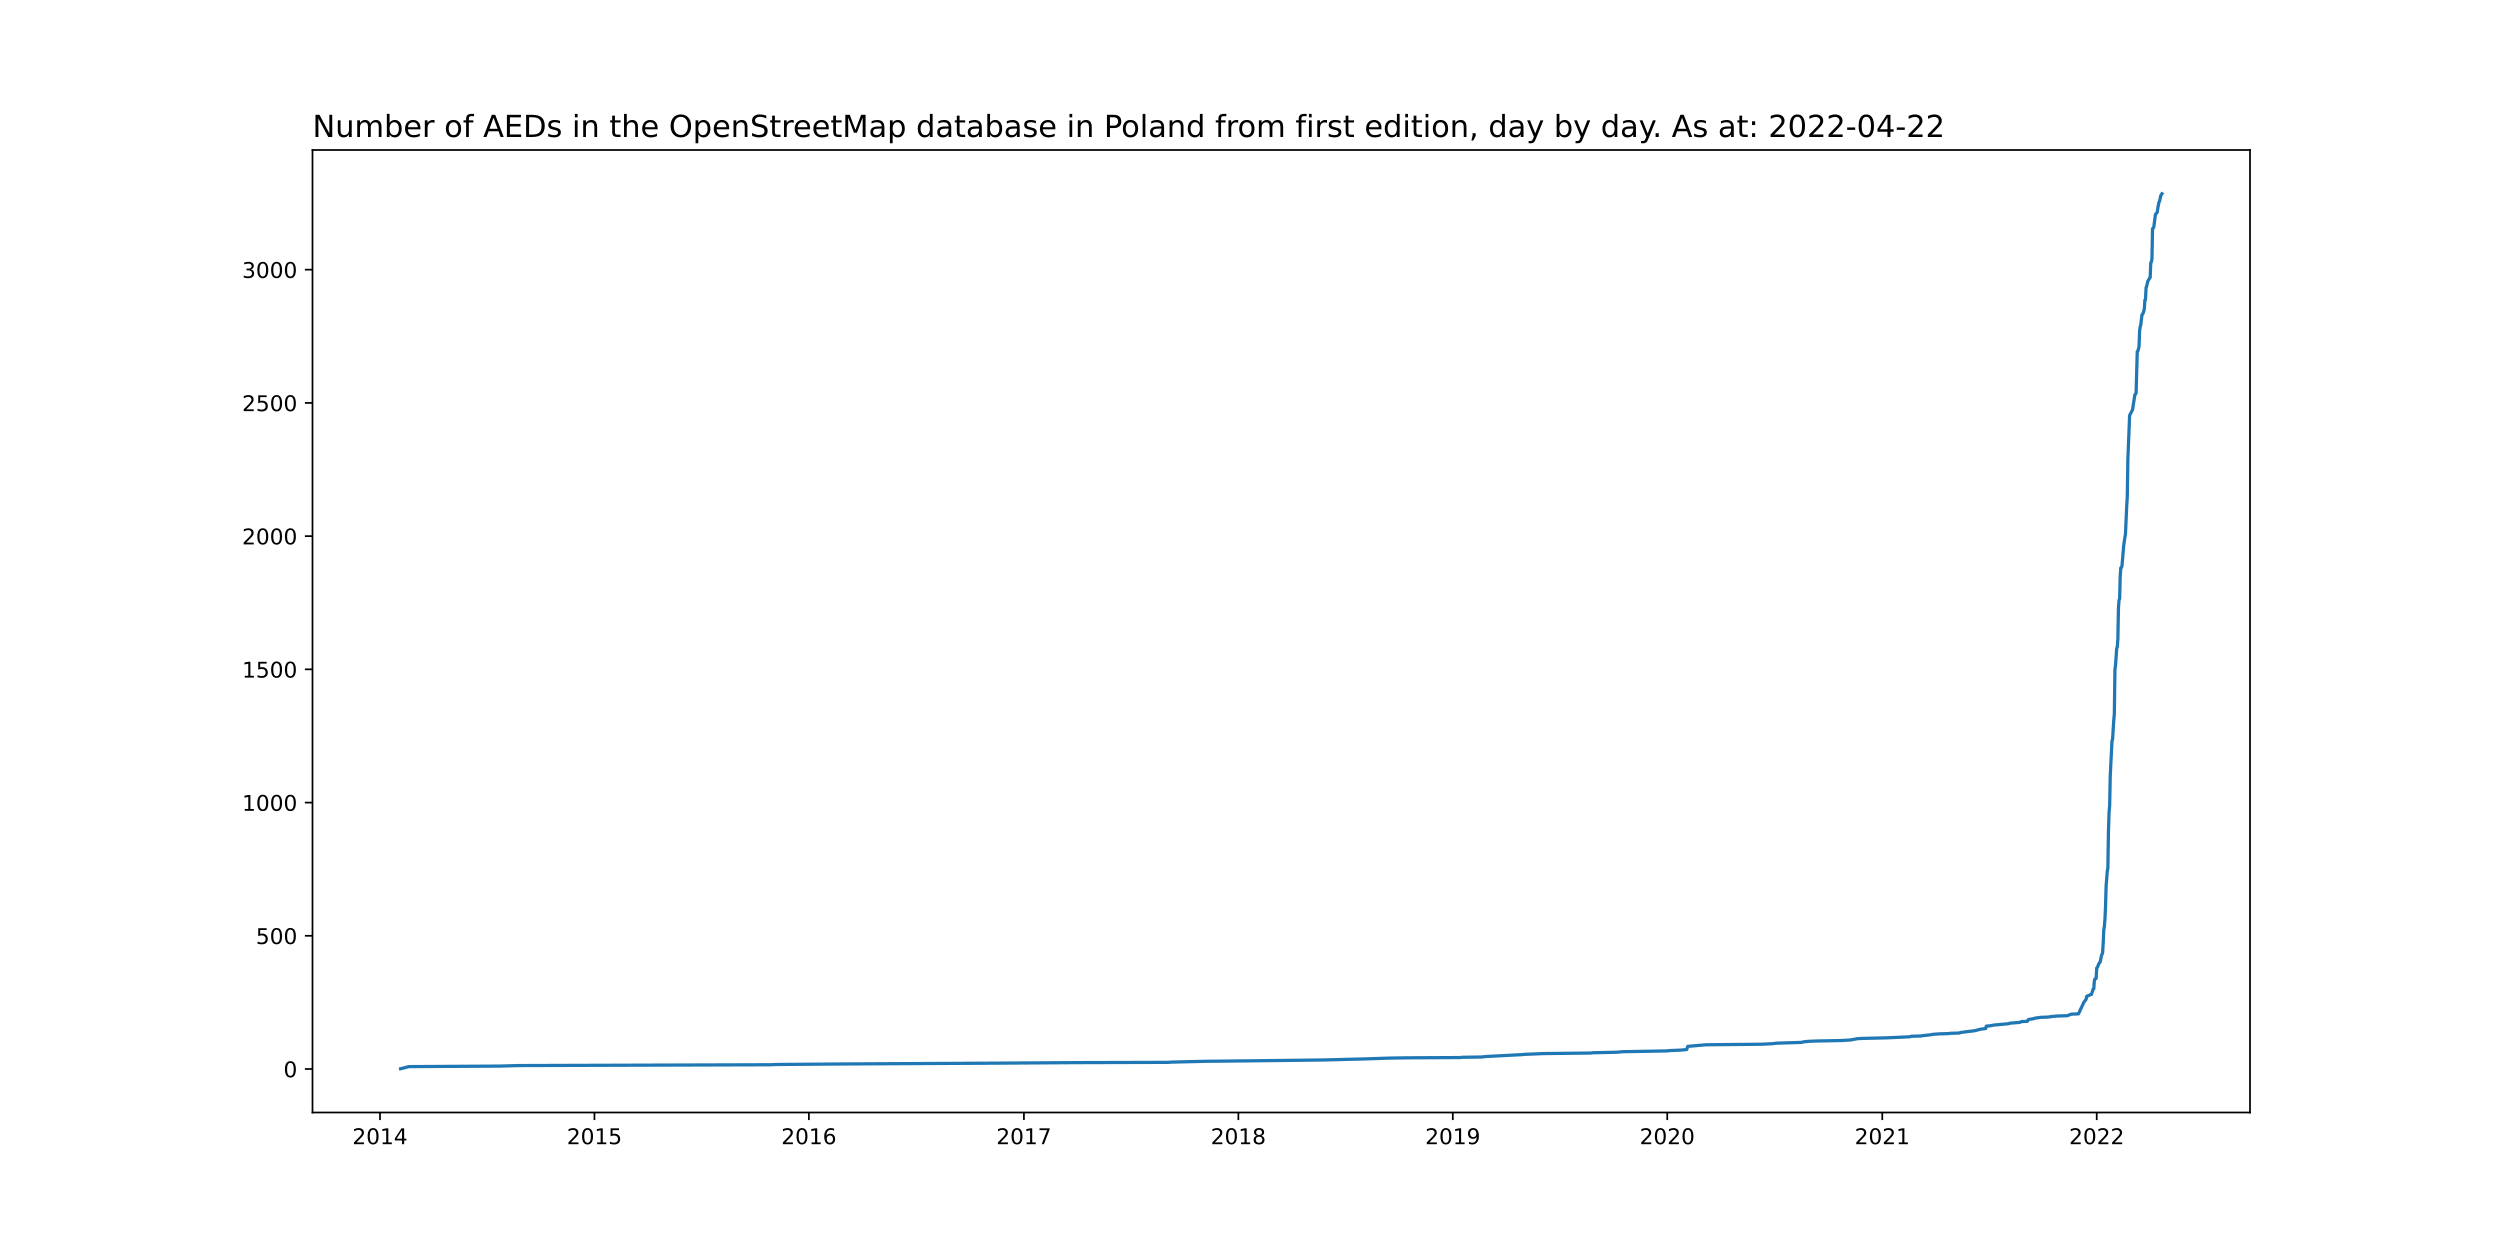
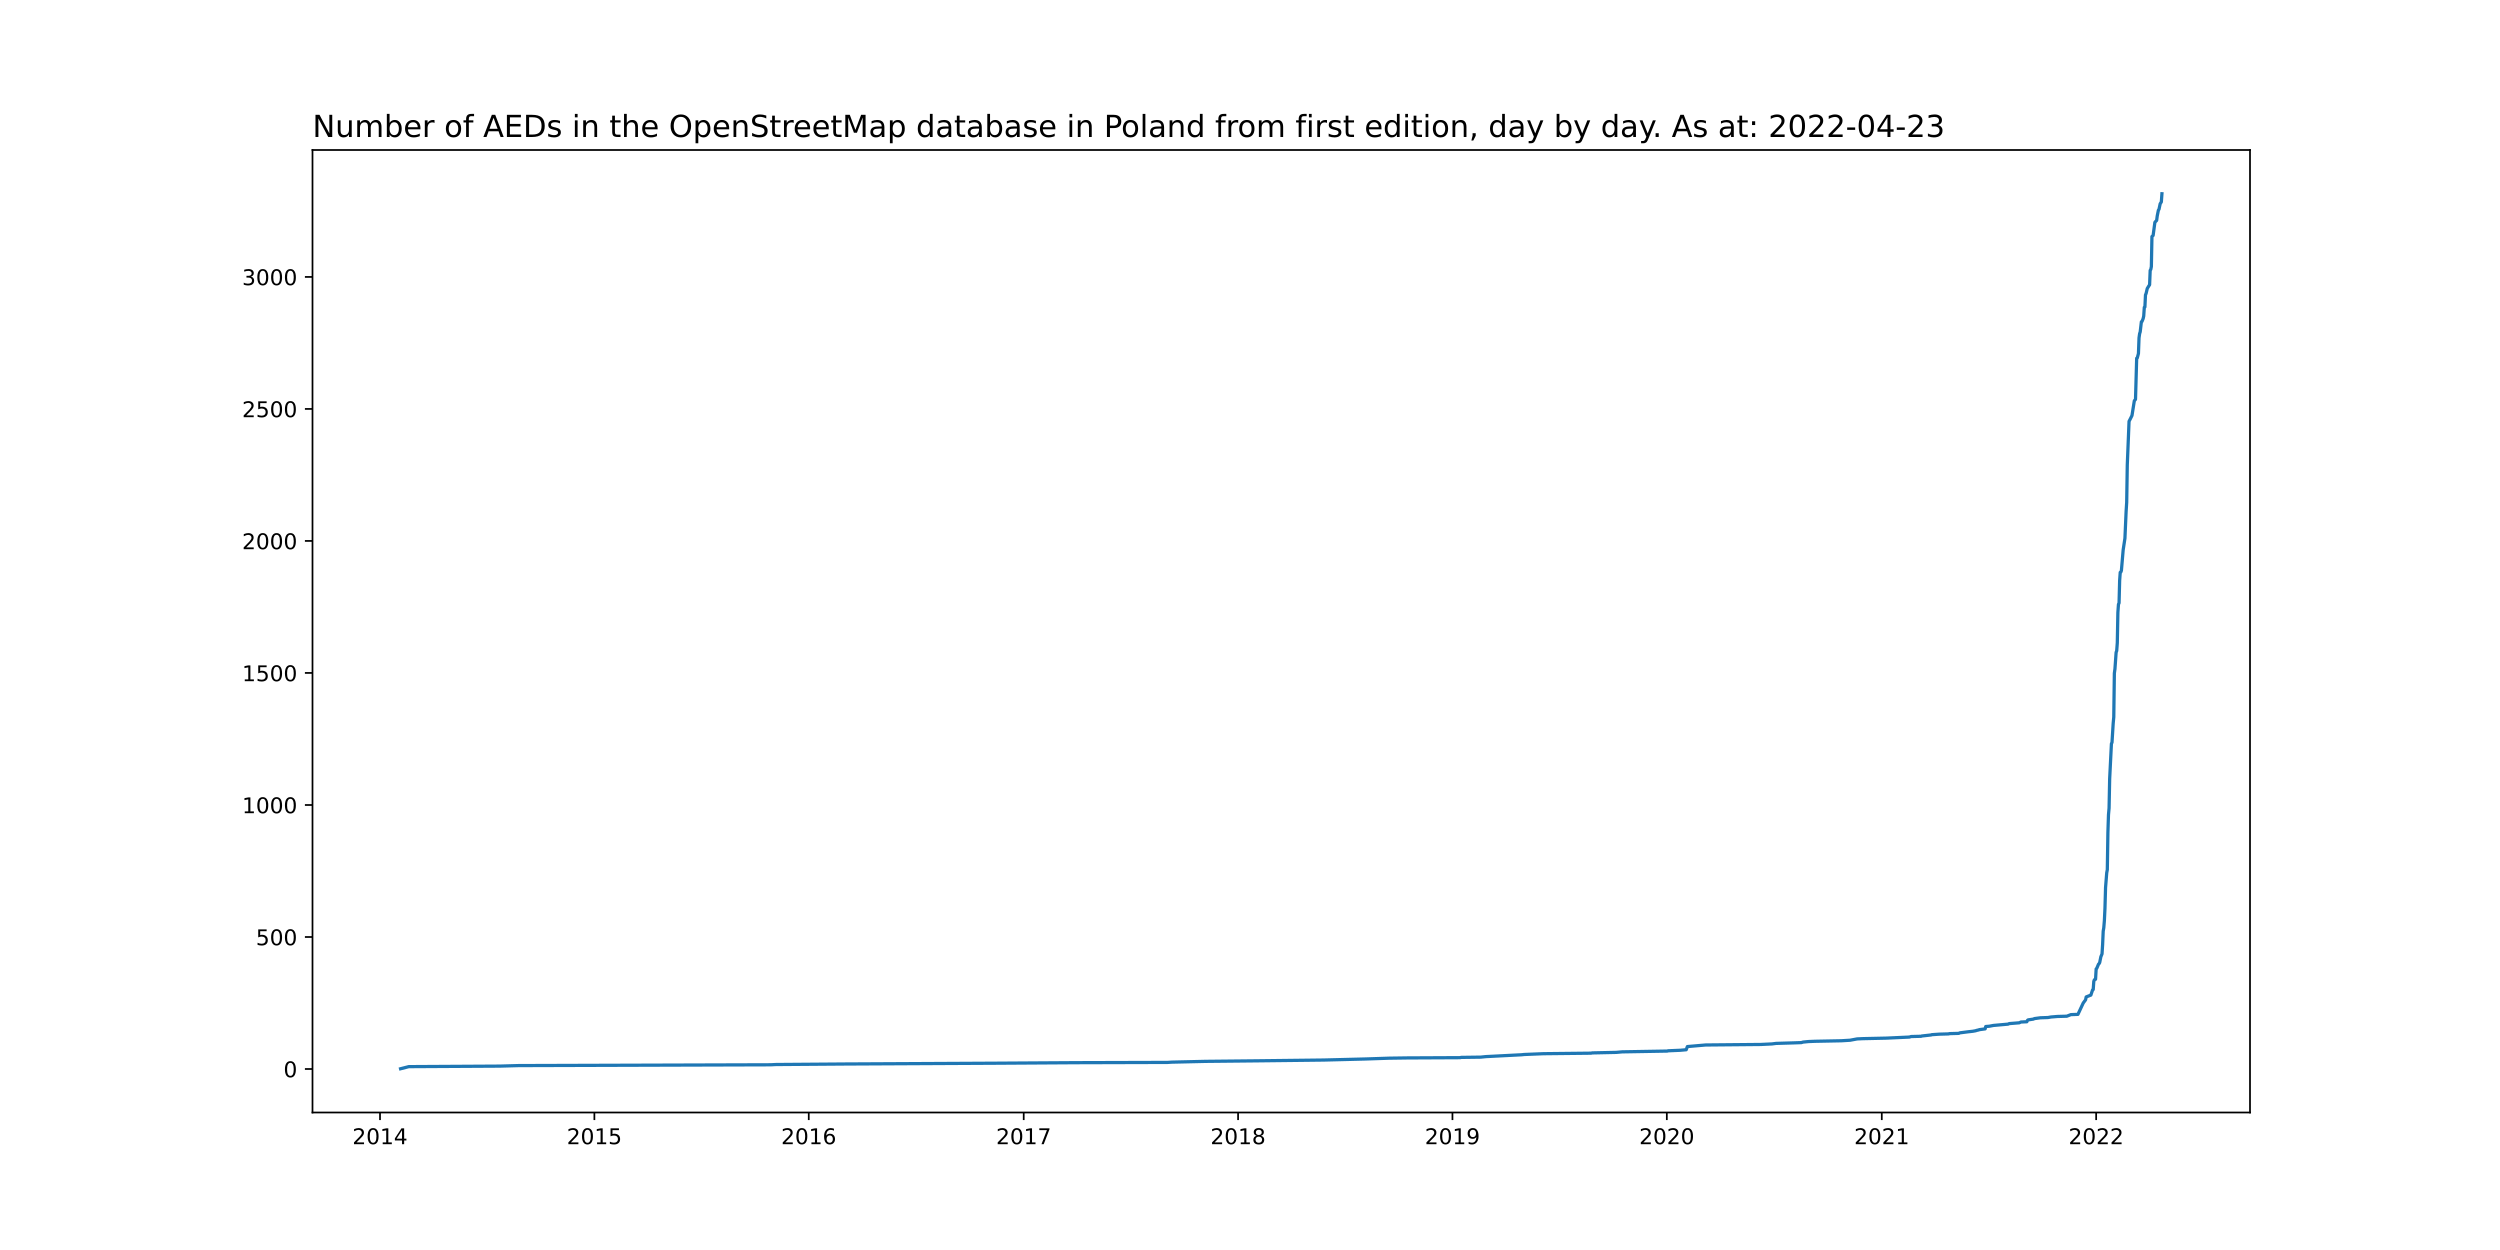
<svg xmlns="http://www.w3.org/2000/svg" xmlns:xlink="http://www.w3.org/1999/xlink" width="1152pt" height="576pt" viewBox="0 0 1152 576" version="1.1">
  <defs>
    <style type="text/css">*{stroke-linejoin: round; stroke-linecap: butt}</style>
  </defs>
  <g id="figure_1">
    <g id="patch_1">
      <path d="M 0 576  L 1152 576  L 1152 0  L 0 0  z " style="fill: #ffffff" />
    </g>
    <g id="axes_1">
      <g id="patch_2">
        <path d="M 144 512.64  L 1036.8 512.64  L 1036.8 69.12  L 144 69.12  z " style="fill: #ffffff" />
      </g>
      <g id="matplotlib.axis_1">
        <g id="xtick_1">
          <g id="line2d_1">
            <defs>
-               <path id="m8627b24329" d="M 0 0  L 0 3.5  " style="stroke: #000000; stroke-width: 0.8" />
+               <path id="mdfff1cc3a8" d="M 0 0  L 0 3.5  " style="stroke: #000000; stroke-width: 0.8" />
            </defs>
            <g>
-               <use xlink:href="#m8627b24329" x="175.106" y="512.64" style="stroke: #000000; stroke-width: 0.8" />
+               <use xlink:href="#mdfff1cc3a8" x="175.11" y="512.64" style="stroke: #000000; stroke-width: 0.8" />
            </g>
          </g>
          <g id="text_1">
-             <g transform="translate(162.3814 527.2384)scale(0.1 -0.1)">
+             <g transform="translate(162.3846 527.2384)scale(0.1 -0.1)">
              <defs>
                <path id="DejaVuSans-32" d="M 1228 531  L 3431 531  L 3431 0  L 469 0  L 469 531  Q 828 903 1448 1529  Q 2069 2156 2228 2338  Q 2531 2678 2651 2914  Q 2772 3150 2772 3378  Q 2772 3750 2511 3984  Q 2250 4219 1831 4219  Q 1534 4219 1204 4116  Q 875 4013 500 3803  L 500 4441  Q 881 4594 1212 4672  Q 1544 4750 1819 4750  Q 2544 4750 2975 4387  Q 3406 4025 3406 3419  Q 3406 3131 3298 2873  Q 3191 2616 2906 2266  Q 2828 2175 2409 1742  Q 1991 1309 1228 531  z " transform="scale(0.015625)" />
                <path id="DejaVuSans-30" d="M 2034 4250  Q 1547 4250 1301 3770  Q 1056 3291 1056 2328  Q 1056 1369 1301 889  Q 1547 409 2034 409  Q 2525 409 2770 889  Q 3016 1369 3016 2328  Q 3016 3291 2770 3770  Q 2525 4250 2034 4250  z M 2034 4750  Q 2819 4750 3233 4129  Q 3647 3509 3647 2328  Q 3647 1150 3233 529  Q 2819 -91 2034 -91  Q 1250 -91 836 529  Q 422 1150 422 2328  Q 422 3509 836 4129  Q 1250 4750 2034 4750  z " transform="scale(0.015625)" />
                <path id="DejaVuSans-31" d="M 794 531  L 1825 531  L 1825 4091  L 703 3866  L 703 4441  L 1819 4666  L 2450 4666  L 2450 531  L 3481 531  L 3481 0  L 794 0  L 794 531  z " transform="scale(0.015625)" />
                <path id="DejaVuSans-34" d="M 2419 4116  L 825 1625  L 2419 1625  L 2419 4116  z M 2253 4666  L 3047 4666  L 3047 1625  L 3713 1625  L 3713 1100  L 3047 1100  L 3047 0  L 2419 0  L 2419 1100  L 313 1100  L 313 1709  L 2253 4666  z " transform="scale(0.015625)" />
              </defs>
              <use xlink:href="#DejaVuSans-32" />
              <use xlink:href="#DejaVuSans-30" x="63.623" />
              <use xlink:href="#DejaVuSans-31" x="127.246" />
              <use xlink:href="#DejaVuSans-34" x="190.869" />
            </g>
          </g>
        </g>
        <g id="xtick_2">
          <g id="line2d_2">
            <g>
-               <use xlink:href="#m8627b24329" x="273.921" y="512.64" style="stroke: #000000; stroke-width: 0.8" />
+               <use xlink:href="#mdfff1cc3a8" x="273.892" y="512.64" style="stroke: #000000; stroke-width: 0.8" />
            </g>
          </g>
          <g id="text_2">
-             <g transform="translate(261.1964 527.2384)scale(0.1 -0.1)">
+             <g transform="translate(261.1666 527.2384)scale(0.1 -0.1)">
              <defs>
                <path id="DejaVuSans-35" d="M 691 4666  L 3169 4666  L 3169 4134  L 1269 4134  L 1269 2991  Q 1406 3038 1543 3061  Q 1681 3084 1819 3084  Q 2600 3084 3056 2656  Q 3513 2228 3513 1497  Q 3513 744 3044 326  Q 2575 -91 1722 -91  Q 1428 -91 1123 -41  Q 819 9 494 109  L 494 744  Q 775 591 1075 516  Q 1375 441 1709 441  Q 2250 441 2565 725  Q 2881 1009 2881 1497  Q 2881 1984 2565 2268  Q 2250 2553 1709 2553  Q 1456 2553 1204 2497  Q 953 2441 691 2322  L 691 4666  z " transform="scale(0.015625)" />
              </defs>
              <use xlink:href="#DejaVuSans-32" />
              <use xlink:href="#DejaVuSans-30" x="63.623" />
              <use xlink:href="#DejaVuSans-31" x="127.246" />
              <use xlink:href="#DejaVuSans-35" x="190.869" />
            </g>
          </g>
        </g>
        <g id="xtick_3">
          <g id="line2d_3">
            <g>
-               <use xlink:href="#m8627b24329" x="372.736" y="512.64" style="stroke: #000000; stroke-width: 0.8" />
+               <use xlink:href="#mdfff1cc3a8" x="372.674" y="512.64" style="stroke: #000000; stroke-width: 0.8" />
            </g>
          </g>
          <g id="text_3">
-             <g transform="translate(360.0113 527.2384)scale(0.1 -0.1)">
+             <g transform="translate(359.9486 527.2384)scale(0.1 -0.1)">
              <defs>
                <path id="DejaVuSans-36" d="M 2113 2584  Q 1688 2584 1439 2293  Q 1191 2003 1191 1497  Q 1191 994 1439 701  Q 1688 409 2113 409  Q 2538 409 2786 701  Q 3034 994 3034 1497  Q 3034 2003 2786 2293  Q 2538 2584 2113 2584  z M 3366 4563  L 3366 3988  Q 3128 4100 2886 4159  Q 2644 4219 2406 4219  Q 1781 4219 1451 3797  Q 1122 3375 1075 2522  Q 1259 2794 1537 2939  Q 1816 3084 2150 3084  Q 2853 3084 3261 2657  Q 3669 2231 3669 1497  Q 3669 778 3244 343  Q 2819 -91 2113 -91  Q 1303 -91 875 529  Q 447 1150 447 2328  Q 447 3434 972 4092  Q 1497 4750 2381 4750  Q 2619 4750 2861 4703  Q 3103 4656 3366 4563  z " transform="scale(0.015625)" />
              </defs>
              <use xlink:href="#DejaVuSans-32" />
              <use xlink:href="#DejaVuSans-30" x="63.623" />
              <use xlink:href="#DejaVuSans-31" x="127.246" />
              <use xlink:href="#DejaVuSans-36" x="190.869" />
            </g>
          </g>
        </g>
        <g id="xtick_4">
          <g id="line2d_4">
            <g>
-               <use xlink:href="#m8627b24329" x="471.822" y="512.64" style="stroke: #000000; stroke-width: 0.8" />
+               <use xlink:href="#mdfff1cc3a8" x="471.726" y="512.64" style="stroke: #000000; stroke-width: 0.8" />
            </g>
          </g>
          <g id="text_4">
-             <g transform="translate(459.097 527.2384)scale(0.1 -0.1)">
+             <g transform="translate(459.0013 527.2384)scale(0.1 -0.1)">
              <defs>
                <path id="DejaVuSans-37" d="M 525 4666  L 3525 4666  L 3525 4397  L 1831 0  L 1172 0  L 2766 4134  L 525 4134  L 525 4666  z " transform="scale(0.015625)" />
              </defs>
              <use xlink:href="#DejaVuSans-32" />
              <use xlink:href="#DejaVuSans-30" x="63.623" />
              <use xlink:href="#DejaVuSans-31" x="127.246" />
              <use xlink:href="#DejaVuSans-37" x="190.869" />
            </g>
          </g>
        </g>
        <g id="xtick_5">
          <g id="line2d_5">
            <g>
-               <use xlink:href="#m8627b24329" x="570.637" y="512.64" style="stroke: #000000; stroke-width: 0.8" />
+               <use xlink:href="#mdfff1cc3a8" x="570.508" y="512.64" style="stroke: #000000; stroke-width: 0.8" />
            </g>
          </g>
          <g id="text_5">
-             <g transform="translate(557.912 527.2384)scale(0.1 -0.1)">
+             <g transform="translate(557.7833 527.2384)scale(0.1 -0.1)">
              <defs>
                <path id="DejaVuSans-38" d="M 2034 2216  Q 1584 2216 1326 1975  Q 1069 1734 1069 1313  Q 1069 891 1326 650  Q 1584 409 2034 409  Q 2484 409 2743 651  Q 3003 894 3003 1313  Q 3003 1734 2745 1975  Q 2488 2216 2034 2216  z M 1403 2484  Q 997 2584 770 2862  Q 544 3141 544 3541  Q 544 4100 942 4425  Q 1341 4750 2034 4750  Q 2731 4750 3128 4425  Q 3525 4100 3525 3541  Q 3525 3141 3298 2862  Q 3072 2584 2669 2484  Q 3125 2378 3379 2068  Q 3634 1759 3634 1313  Q 3634 634 3220 271  Q 2806 -91 2034 -91  Q 1263 -91 848 271  Q 434 634 434 1313  Q 434 1759 690 2068  Q 947 2378 1403 2484  z M 1172 3481  Q 1172 3119 1398 2916  Q 1625 2713 2034 2713  Q 2441 2713 2670 2916  Q 2900 3119 2900 3481  Q 2900 3844 2670 4047  Q 2441 4250 2034 4250  Q 1625 4250 1398 4047  Q 1172 3844 1172 3481  z " transform="scale(0.015625)" />
              </defs>
              <use xlink:href="#DejaVuSans-32" />
              <use xlink:href="#DejaVuSans-30" x="63.623" />
              <use xlink:href="#DejaVuSans-31" x="127.246" />
              <use xlink:href="#DejaVuSans-38" x="190.869" />
            </g>
          </g>
        </g>
        <g id="xtick_6">
          <g id="line2d_6">
            <g>
-               <use xlink:href="#m8627b24329" x="669.452" y="512.64" style="stroke: #000000; stroke-width: 0.8" />
+               <use xlink:href="#mdfff1cc3a8" x="669.29" y="512.64" style="stroke: #000000; stroke-width: 0.8" />
            </g>
          </g>
          <g id="text_6">
-             <g transform="translate(656.727 527.2384)scale(0.1 -0.1)">
+             <g transform="translate(656.5653 527.2384)scale(0.1 -0.1)">
              <defs>
                <path id="DejaVuSans-39" d="M 703 97  L 703 672  Q 941 559 1184 500  Q 1428 441 1663 441  Q 2288 441 2617 861  Q 2947 1281 2994 2138  Q 2813 1869 2534 1725  Q 2256 1581 1919 1581  Q 1219 1581 811 2004  Q 403 2428 403 3163  Q 403 3881 828 4315  Q 1253 4750 1959 4750  Q 2769 4750 3195 4129  Q 3622 3509 3622 2328  Q 3622 1225 3098 567  Q 2575 -91 1691 -91  Q 1453 -91 1209 -44  Q 966 3 703 97  z M 1959 2075  Q 2384 2075 2632 2365  Q 2881 2656 2881 3163  Q 2881 3666 2632 3958  Q 2384 4250 1959 4250  Q 1534 4250 1286 3958  Q 1038 3666 1038 3163  Q 1038 2656 1286 2365  Q 1534 2075 1959 2075  z " transform="scale(0.015625)" />
              </defs>
              <use xlink:href="#DejaVuSans-32" />
              <use xlink:href="#DejaVuSans-30" x="63.623" />
              <use xlink:href="#DejaVuSans-31" x="127.246" />
              <use xlink:href="#DejaVuSans-39" x="190.869" />
            </g>
          </g>
        </g>
        <g id="xtick_7">
          <g id="line2d_7">
            <g>
-               <use xlink:href="#m8627b24329" x="768.267" y="512.64" style="stroke: #000000; stroke-width: 0.8" />
+               <use xlink:href="#mdfff1cc3a8" x="768.072" y="512.64" style="stroke: #000000; stroke-width: 0.8" />
            </g>
          </g>
          <g id="text_7">
-             <g transform="translate(755.5419 527.2384)scale(0.1 -0.1)">
+             <g transform="translate(755.3473 527.2384)scale(0.1 -0.1)">
              <use xlink:href="#DejaVuSans-32" />
              <use xlink:href="#DejaVuSans-30" x="63.623" />
              <use xlink:href="#DejaVuSans-32" x="127.246" />
              <use xlink:href="#DejaVuSans-30" x="190.869" />
            </g>
          </g>
        </g>
        <g id="xtick_8">
          <g id="line2d_8">
            <g>
-               <use xlink:href="#m8627b24329" x="867.353" y="512.64" style="stroke: #000000; stroke-width: 0.8" />
+               <use xlink:href="#mdfff1cc3a8" x="867.125" y="512.64" style="stroke: #000000; stroke-width: 0.8" />
            </g>
          </g>
          <g id="text_8">
-             <g transform="translate(854.6276 527.2384)scale(0.1 -0.1)">
+             <g transform="translate(854.4 527.2384)scale(0.1 -0.1)">
              <use xlink:href="#DejaVuSans-32" />
              <use xlink:href="#DejaVuSans-30" x="63.623" />
              <use xlink:href="#DejaVuSans-32" x="127.246" />
              <use xlink:href="#DejaVuSans-31" x="190.869" />
            </g>
          </g>
        </g>
        <g id="xtick_9">
          <g id="line2d_9">
            <g>
-               <use xlink:href="#m8627b24329" x="966.168" y="512.64" style="stroke: #000000; stroke-width: 0.8" />
+               <use xlink:href="#mdfff1cc3a8" x="965.907" y="512.64" style="stroke: #000000; stroke-width: 0.8" />
            </g>
          </g>
          <g id="text_9">
-             <g transform="translate(953.4426 527.2384)scale(0.1 -0.1)">
+             <g transform="translate(953.182 527.2384)scale(0.1 -0.1)">
              <use xlink:href="#DejaVuSans-32" />
              <use xlink:href="#DejaVuSans-30" x="63.623" />
              <use xlink:href="#DejaVuSans-32" x="127.246" />
              <use xlink:href="#DejaVuSans-32" x="190.869" />
            </g>
          </g>
        </g>
      </g>
      <g id="matplotlib.axis_2">
        <g id="ytick_1">
          <g id="line2d_10">
            <defs>
-               <path id="m2df7ec0a49" d="M 0 0  L -3.5 0  " style="stroke: #000000; stroke-width: 0.8" />
+               <path id="macc80d3125" d="M 0 0  L -3.5 0  " style="stroke: #000000; stroke-width: 0.8" />
            </defs>
            <g>
-               <use xlink:href="#m2df7ec0a49" x="144" y="492.603" style="stroke: #000000; stroke-width: 0.8" />
+               <use xlink:href="#macc80d3125" x="144" y="492.602" style="stroke: #000000; stroke-width: 0.8" />
            </g>
          </g>
          <g id="text_10">
-             <g transform="translate(130.6375 496.402)scale(0.1 -0.1)">
+             <g transform="translate(130.6375 496.4009)scale(0.1 -0.1)">
              <use xlink:href="#DejaVuSans-30" />
            </g>
          </g>
        </g>
        <g id="ytick_2">
          <g id="line2d_11">
            <g>
-               <use xlink:href="#m2df7ec0a49" x="144" y="431.214" style="stroke: #000000; stroke-width: 0.8" />
+               <use xlink:href="#macc80d3125" x="144" y="431.769" style="stroke: #000000; stroke-width: 0.8" />
            </g>
          </g>
          <g id="text_11">
-             <g transform="translate(117.9125 435.0134)scale(0.1 -0.1)">
+             <g transform="translate(117.9125 435.5681)scale(0.1 -0.1)">
              <use xlink:href="#DejaVuSans-35" />
              <use xlink:href="#DejaVuSans-30" x="63.623" />
              <use xlink:href="#DejaVuSans-30" x="127.246" />
            </g>
          </g>
        </g>
        <g id="ytick_3">
          <g id="line2d_12">
            <g>
-               <use xlink:href="#m2df7ec0a49" x="144" y="369.826" style="stroke: #000000; stroke-width: 0.8" />
+               <use xlink:href="#macc80d3125" x="144" y="370.936" style="stroke: #000000; stroke-width: 0.8" />
            </g>
          </g>
          <g id="text_12">
-             <g transform="translate(111.55 373.6249)scale(0.1 -0.1)">
+             <g transform="translate(111.55 374.7352)scale(0.1 -0.1)">
              <use xlink:href="#DejaVuSans-31" />
              <use xlink:href="#DejaVuSans-30" x="63.623" />
              <use xlink:href="#DejaVuSans-30" x="127.246" />
              <use xlink:href="#DejaVuSans-30" x="190.869" />
            </g>
          </g>
        </g>
        <g id="ytick_4">
          <g id="line2d_13">
            <g>
-               <use xlink:href="#m2df7ec0a49" x="144" y="308.437" style="stroke: #000000; stroke-width: 0.8" />
+               <use xlink:href="#macc80d3125" x="144" y="310.103" style="stroke: #000000; stroke-width: 0.8" />
            </g>
          </g>
          <g id="text_13">
-             <g transform="translate(111.55 312.2363)scale(0.1 -0.1)">
+             <g transform="translate(111.55 313.9024)scale(0.1 -0.1)">
              <use xlink:href="#DejaVuSans-31" />
              <use xlink:href="#DejaVuSans-35" x="63.623" />
              <use xlink:href="#DejaVuSans-30" x="127.246" />
              <use xlink:href="#DejaVuSans-30" x="190.869" />
            </g>
          </g>
        </g>
        <g id="ytick_5">
          <g id="line2d_14">
            <g>
-               <use xlink:href="#m2df7ec0a49" x="144" y="247.049" style="stroke: #000000; stroke-width: 0.8" />
+               <use xlink:href="#macc80d3125" x="144" y="249.27" style="stroke: #000000; stroke-width: 0.8" />
            </g>
          </g>
          <g id="text_14">
-             <g transform="translate(111.55 250.8478)scale(0.1 -0.1)">
+             <g transform="translate(111.55 253.0696)scale(0.1 -0.1)">
              <use xlink:href="#DejaVuSans-32" />
              <use xlink:href="#DejaVuSans-30" x="63.623" />
              <use xlink:href="#DejaVuSans-30" x="127.246" />
              <use xlink:href="#DejaVuSans-30" x="190.869" />
            </g>
          </g>
        </g>
        <g id="ytick_6">
          <g id="line2d_15">
            <g>
-               <use xlink:href="#m2df7ec0a49" x="144" y="185.66" style="stroke: #000000; stroke-width: 0.8" />
+               <use xlink:href="#macc80d3125" x="144" y="188.438" style="stroke: #000000; stroke-width: 0.8" />
            </g>
          </g>
          <g id="text_15">
-             <g transform="translate(111.55 189.4592)scale(0.1 -0.1)">
+             <g transform="translate(111.55 192.2367)scale(0.1 -0.1)">
              <use xlink:href="#DejaVuSans-32" />
              <use xlink:href="#DejaVuSans-35" x="63.623" />
              <use xlink:href="#DejaVuSans-30" x="127.246" />
              <use xlink:href="#DejaVuSans-30" x="190.869" />
            </g>
          </g>
        </g>
        <g id="ytick_7">
          <g id="line2d_16">
            <g>
-               <use xlink:href="#m2df7ec0a49" x="144" y="124.271" style="stroke: #000000; stroke-width: 0.8" />
+               <use xlink:href="#macc80d3125" x="144" y="127.605" style="stroke: #000000; stroke-width: 0.8" />
            </g>
          </g>
          <g id="text_16">
-             <g transform="translate(111.55 128.0707)scale(0.1 -0.1)">
+             <g transform="translate(111.55 131.4039)scale(0.1 -0.1)">
              <defs>
                <path id="DejaVuSans-33" d="M 2597 2516  Q 3050 2419 3304 2112  Q 3559 1806 3559 1356  Q 3559 666 3084 287  Q 2609 -91 1734 -91  Q 1441 -91 1130 -33  Q 819 25 488 141  L 488 750  Q 750 597 1062 519  Q 1375 441 1716 441  Q 2309 441 2620 675  Q 2931 909 2931 1356  Q 2931 1769 2642 2001  Q 2353 2234 1838 2234  L 1294 2234  L 1294 2753  L 1863 2753  Q 2328 2753 2575 2939  Q 2822 3125 2822 3475  Q 2822 3834 2567 4026  Q 2313 4219 1838 4219  Q 1578 4219 1281 4162  Q 984 4106 628 3988  L 628 4550  Q 988 4650 1302 4700  Q 1616 4750 1894 4750  Q 2613 4750 3031 4423  Q 3450 4097 3450 3541  Q 3450 3153 3228 2886  Q 3006 2619 2597 2516  z " transform="scale(0.015625)" />
              </defs>
              <use xlink:href="#DejaVuSans-33" />
              <use xlink:href="#DejaVuSans-30" x="63.623" />
              <use xlink:href="#DejaVuSans-30" x="127.246" />
              <use xlink:href="#DejaVuSans-30" x="190.869" />
            </g>
          </g>
        </g>
      </g>
      <g id="line2d_17">
-         <path d="M 184.582 492.48  L 188.372 491.498  L 230.335 491.252  L 238.998 491.007  L 355.139 490.638  L 357.576 490.516  L 389.521 490.27  L 458.827 489.902  L 496.187 489.656  L 538.15 489.533  L 540.045 489.411  L 555.747 489.042  L 579.3 488.797  L 610.163 488.428  L 629.385 487.937  L 640.214 487.569  L 648.606 487.446  L 672.971 487.323  L 673.513 487.201  L 682.447 487.078  L 684.883 486.832  L 701.398 485.973  L 702.481 485.85  L 711.414 485.482  L 733.343 485.236  L 733.885 485.113  L 744.985 484.868  L 747.692 484.622  L 768.538 484.254  L 768.808 484.131  L 774.494 483.886  L 777.201 483.64  L 777.742 482.167  L 786.135 481.43  L 811.583 481.185  L 816.727 480.939  L 818.622 480.693  L 826.744 480.448  L 830.263 480.325  L 831.075 480.08  L 833.512 479.834  L 836.49 479.711  L 848.673 479.466  L 852.733 479.22  L 855.982 478.606  L 858.689 478.483  L 869.518 478.238  L 880.077 477.747  L 880.347 477.624  L 880.889 477.501  L 885.491 477.378  L 885.762 477.256  L 890.094 476.765  L 890.364 476.642  L 893.884 476.396  L 898.215 476.273  L 898.486 476.151  L 902.818 476.028  L 903.359 475.782  L 907.149 475.291  L 909.315 475.046  L 910.669 474.8  L 910.94 474.677  L 912.022 474.432  L 912.293 474.309  L 915 473.941  L 915.271 472.836  L 916.895 472.713  L 918.791 472.345  L 925.559 471.731  L 926.1 471.485  L 930.703 471.117  L 931.515 470.748  L 934.222 470.626  L 934.493 470.012  L 934.763 469.766  L 937.2 469.398  L 937.741 469.152  L 940.449 468.784  L 943.968 468.661  L 945.322 468.416  L 948.3 468.17  L 952.631 468.047  L 953.173 467.802  L 954.526 467.311  L 957.775 467.188  L 960.212 461.909  L 961.295 460.435  L 961.565 459.085  L 962.107 458.839  L 962.648 458.716  L 962.919 458.471  L 963.731 458.225  L 964.543 455.77  L 964.814 455.647  L 965.085 451.841  L 965.355 451.104  L 965.897 450.859  L 966.168 446.07  L 966.438 445.825  L 967.251 443.86  L 967.521 443.615  L 967.792 443.124  L 968.333 440.423  L 968.875 439.072  L 969.146 434.775  L 969.416 428.513  L 969.687 426.917  L 969.958 423.602  L 970.228 417.832  L 970.499 408.255  L 971.041 401.379  L 971.311 399.906  L 971.582 382.717  L 971.853 374.368  L 972.124 371.299  L 972.394 357.671  L 973.206 341.341  L 973.477 340.728  L 974.019 331.888  L 974.289 328.941  L 974.56 308.56  L 974.831 306.595  L 975.372 298.861  L 975.643 298.124  L 975.914 294.441  L 976.184 280.321  L 976.455 276.515  L 976.726 275.901  L 976.997 265.465  L 977.267 261.659  L 977.538 261.536  L 977.809 260.8  L 978.621 251.223  L 979.433 245.821  L 979.975 233.42  L 980.245 229.123  L 980.516 211.689  L 981.058 198.306  L 981.328 191.431  L 982.14 189.834  L 982.682 188.729  L 983.765 181.854  L 984.306 181.24  L 984.848 161.964  L 985.118 161.841  L 985.66 159.754  L 985.931 152.51  L 986.201 150.546  L 986.472 149.686  L 987.014 145.021  L 987.284 144.898  L 987.826 143.547  L 988.096 142.32  L 988.367 138.268  L 988.638 138.145  L 988.909 132.498  L 989.179 131.884  L 989.721 129.551  L 990.533 128.2  L 990.804 127.832  L 991.074 121.079  L 991.345 120.711  L 991.616 119.36  L 991.887 105.364  L 992.428 104.873  L 993.24 98.734  L 994.052 97.874  L 994.323 95.787  L 994.865 93.086  L 995.135 92.718  L 995.677 90.139  L 996.218 89.28  L 996.218 89.28  " clip-path="url(#p939ad3ebec)" style="fill: none; stroke: #1f77b4; stroke-width: 1.5; stroke-linecap: square" />
+         <path d="M 184.582 492.48  L 188.371 491.507  L 230.319 491.263  L 238.98 491.02  L 355.082 490.655  L 357.518 490.533  L 389.453 490.29  L 458.736 489.925  L 496.083 489.682  L 538.032 489.56  L 539.926 489.438  L 555.623 489.073  L 579.169 488.83  L 610.021 488.465  L 629.236 487.978  L 640.062 487.613  L 648.451 487.492  L 672.809 487.37  L 673.35 487.248  L 682.281 487.127  L 684.717 486.883  L 701.225 486.032  L 702.308 485.91  L 711.239 485.545  L 733.16 485.302  L 733.702 485.18  L 744.798 484.937  L 747.504 484.693  L 768.343 484.328  L 768.614 484.207  L 774.297 483.963  L 777.003 483.72  L 777.545 482.26  L 785.934 481.53  L 811.374 481.287  L 816.516 481.043  L 818.411 480.8  L 826.53 480.557  L 830.048 480.435  L 830.86 480.192  L 833.296 479.948  L 836.273 479.827  L 848.451 479.583  L 852.511 479.34  L 855.758 478.732  L 858.465 478.61  L 869.29 478.367  L 879.845 477.88  L 880.657 477.637  L 885.258 477.515  L 885.528 477.393  L 889.858 476.907  L 890.129 476.785  L 893.647 476.542  L 897.977 476.42  L 898.248 476.298  L 902.578 476.177  L 903.12 475.933  L 906.908 475.447  L 909.073 475.203  L 910.427 474.96  L 910.697 474.838  L 911.78 474.595  L 912.05 474.473  L 914.757 474.108  L 915.027 473.013  L 916.651 472.892  L 918.546 472.527  L 925.312 471.919  L 925.853 471.675  L 930.454 471.31  L 931.266 470.945  L 933.972 470.824  L 934.243 470.215  L 934.513 469.972  L 936.949 469.607  L 937.49 469.364  L 940.197 468.999  L 943.715 468.877  L 945.068 468.634  L 948.045 468.39  L 952.375 468.269  L 954.27 467.539  L 957.517 467.417  L 959.953 462.185  L 961.036 460.725  L 961.306 459.387  L 963.471 458.535  L 964.283 456.102  L 964.554 455.98  L 964.824 452.209  L 965.095 451.479  L 965.636 451.235  L 965.907 446.49  L 966.178 446.247  L 966.99 444.3  L 967.26 444.057  L 967.531 443.57  L 968.072 440.894  L 968.613 439.555  L 968.884 435.297  L 969.155 429.092  L 969.425 427.511  L 969.696 424.226  L 969.967 418.507  L 970.237 409.017  L 970.778 402.204  L 971.049 400.744  L 971.32 383.711  L 971.59 375.438  L 971.861 372.396  L 972.132 358.891  L 972.944 342.71  L 973.214 342.101  L 973.755 333.341  L 974.026 330.421  L 974.297 310.225  L 974.567 308.278  L 975.109 300.613  L 975.379 299.883  L 975.65 296.233  L 975.921 282.242  L 976.191 278.47  L 976.462 277.862  L 976.732 267.52  L 977.003 263.749  L 977.274 263.627  L 977.544 262.897  L 978.356 253.407  L 979.168 248.054  L 979.709 235.765  L 979.98 231.507  L 980.251 214.231  L 980.792 200.969  L 981.063 194.156  L 981.874 192.574  L 982.416 191.479  L 983.498 184.666  L 984.04 184.058  L 984.581 165.078  L 984.851 164.956  L 985.393 162.888  L 985.663 155.709  L 985.934 153.763  L 986.205 152.911  L 986.746 148.288  L 987.017 148.166  L 987.558 146.828  L 987.828 145.611  L 988.099 141.596  L 988.37 141.475  L 988.64 135.878  L 988.911 135.27  L 989.452 132.958  L 990.264 131.62  L 990.535 131.255  L 990.805 124.563  L 991.076 124.198  L 991.347 122.86  L 991.617 108.99  L 992.159 108.503  L 992.971 102.42  L 993.782 101.568  L 994.053 99.5  L 994.594 96.823  L 994.865 96.458  L 995.406 93.903  L 995.948 93.052  L 996.218 89.28  L 996.218 89.28  " clip-path="url(#p98d1f3c9af)" style="fill: none; stroke: #1f77b4; stroke-width: 1.5; stroke-linecap: square" />
      </g>
      <g id="patch_3">
        <path d="M 144 512.64  L 144 69.12  " style="fill: none; stroke: #000000; stroke-width: 0.8; stroke-linejoin: miter; stroke-linecap: square" />
      </g>
      <g id="patch_4">
        <path d="M 1036.8 512.64  L 1036.8 69.12  " style="fill: none; stroke: #000000; stroke-width: 0.8; stroke-linejoin: miter; stroke-linecap: square" />
      </g>
      <g id="patch_5">
        <path d="M 144 512.64  L 1036.8 512.64  " style="fill: none; stroke: #000000; stroke-width: 0.8; stroke-linejoin: miter; stroke-linecap: square" />
      </g>
      <g id="patch_6">
        <path d="M 144 69.12  L 1036.8 69.12  " style="fill: none; stroke: #000000; stroke-width: 0.8; stroke-linejoin: miter; stroke-linecap: square" />
      </g>
      <g id="text_17">
        <g transform="translate(144 63.12)scale(0.14 -0.14)">
          <defs>
            <path id="DejaVuSans-4e" d="M 628 4666  L 1478 4666  L 3547 763  L 3547 4666  L 4159 4666  L 4159 0  L 3309 0  L 1241 3903  L 1241 0  L 628 0  L 628 4666  z " transform="scale(0.015625)" />
            <path id="DejaVuSans-75" d="M 544 1381  L 544 3500  L 1119 3500  L 1119 1403  Q 1119 906 1312 657  Q 1506 409 1894 409  Q 2359 409 2629 706  Q 2900 1003 2900 1516  L 2900 3500  L 3475 3500  L 3475 0  L 2900 0  L 2900 538  Q 2691 219 2414 64  Q 2138 -91 1772 -91  Q 1169 -91 856 284  Q 544 659 544 1381  z M 1991 3584  L 1991 3584  z " transform="scale(0.015625)" />
            <path id="DejaVuSans-6d" d="M 3328 2828  Q 3544 3216 3844 3400  Q 4144 3584 4550 3584  Q 5097 3584 5394 3201  Q 5691 2819 5691 2113  L 5691 0  L 5113 0  L 5113 2094  Q 5113 2597 4934 2840  Q 4756 3084 4391 3084  Q 3944 3084 3684 2787  Q 3425 2491 3425 1978  L 3425 0  L 2847 0  L 2847 2094  Q 2847 2600 2669 2842  Q 2491 3084 2119 3084  Q 1678 3084 1418 2786  Q 1159 2488 1159 1978  L 1159 0  L 581 0  L 581 3500  L 1159 3500  L 1159 2956  Q 1356 3278 1631 3431  Q 1906 3584 2284 3584  Q 2666 3584 2933 3390  Q 3200 3197 3328 2828  z " transform="scale(0.015625)" />
            <path id="DejaVuSans-62" d="M 3116 1747  Q 3116 2381 2855 2742  Q 2594 3103 2138 3103  Q 1681 3103 1420 2742  Q 1159 2381 1159 1747  Q 1159 1113 1420 752  Q 1681 391 2138 391  Q 2594 391 2855 752  Q 3116 1113 3116 1747  z M 1159 2969  Q 1341 3281 1617 3432  Q 1894 3584 2278 3584  Q 2916 3584 3314 3078  Q 3713 2572 3713 1747  Q 3713 922 3314 415  Q 2916 -91 2278 -91  Q 1894 -91 1617 61  Q 1341 213 1159 525  L 1159 0  L 581 0  L 581 4863  L 1159 4863  L 1159 2969  z " transform="scale(0.015625)" />
            <path id="DejaVuSans-65" d="M 3597 1894  L 3597 1613  L 953 1613  Q 991 1019 1311 708  Q 1631 397 2203 397  Q 2534 397 2845 478  Q 3156 559 3463 722  L 3463 178  Q 3153 47 2828 -22  Q 2503 -91 2169 -91  Q 1331 -91 842 396  Q 353 884 353 1716  Q 353 2575 817 3079  Q 1281 3584 2069 3584  Q 2775 3584 3186 3129  Q 3597 2675 3597 1894  z M 3022 2063  Q 3016 2534 2758 2815  Q 2500 3097 2075 3097  Q 1594 3097 1305 2825  Q 1016 2553 972 2059  L 3022 2063  z " transform="scale(0.015625)" />
            <path id="DejaVuSans-72" d="M 2631 2963  Q 2534 3019 2420 3045  Q 2306 3072 2169 3072  Q 1681 3072 1420 2755  Q 1159 2438 1159 1844  L 1159 0  L 581 0  L 581 3500  L 1159 3500  L 1159 2956  Q 1341 3275 1631 3429  Q 1922 3584 2338 3584  Q 2397 3584 2469 3576  Q 2541 3569 2628 3553  L 2631 2963  z " transform="scale(0.015625)" />
            <path id="DejaVuSans-20" transform="scale(0.015625)" />
            <path id="DejaVuSans-6f" d="M 1959 3097  Q 1497 3097 1228 2736  Q 959 2375 959 1747  Q 959 1119 1226 758  Q 1494 397 1959 397  Q 2419 397 2687 759  Q 2956 1122 2956 1747  Q 2956 2369 2687 2733  Q 2419 3097 1959 3097  z M 1959 3584  Q 2709 3584 3137 3096  Q 3566 2609 3566 1747  Q 3566 888 3137 398  Q 2709 -91 1959 -91  Q 1206 -91 779 398  Q 353 888 353 1747  Q 353 2609 779 3096  Q 1206 3584 1959 3584  z " transform="scale(0.015625)" />
            <path id="DejaVuSans-66" d="M 2375 4863  L 2375 4384  L 1825 4384  Q 1516 4384 1395 4259  Q 1275 4134 1275 3809  L 1275 3500  L 2222 3500  L 2222 3053  L 1275 3053  L 1275 0  L 697 0  L 697 3053  L 147 3053  L 147 3500  L 697 3500  L 697 3744  Q 697 4328 969 4595  Q 1241 4863 1831 4863  L 2375 4863  z " transform="scale(0.015625)" />
            <path id="DejaVuSans-41" d="M 2188 4044  L 1331 1722  L 3047 1722  L 2188 4044  z M 1831 4666  L 2547 4666  L 4325 0  L 3669 0  L 3244 1197  L 1141 1197  L 716 0  L 50 0  L 1831 4666  z " transform="scale(0.015625)" />
            <path id="DejaVuSans-45" d="M 628 4666  L 3578 4666  L 3578 4134  L 1259 4134  L 1259 2753  L 3481 2753  L 3481 2222  L 1259 2222  L 1259 531  L 3634 531  L 3634 0  L 628 0  L 628 4666  z " transform="scale(0.015625)" />
            <path id="DejaVuSans-44" d="M 1259 4147  L 1259 519  L 2022 519  Q 2988 519 3436 956  Q 3884 1394 3884 2338  Q 3884 3275 3436 3711  Q 2988 4147 2022 4147  L 1259 4147  z M 628 4666  L 1925 4666  Q 3281 4666 3915 4102  Q 4550 3538 4550 2338  Q 4550 1131 3912 565  Q 3275 0 1925 0  L 628 0  L 628 4666  z " transform="scale(0.015625)" />
            <path id="DejaVuSans-73" d="M 2834 3397  L 2834 2853  Q 2591 2978 2328 3040  Q 2066 3103 1784 3103  Q 1356 3103 1142 2972  Q 928 2841 928 2578  Q 928 2378 1081 2264  Q 1234 2150 1697 2047  L 1894 2003  Q 2506 1872 2764 1633  Q 3022 1394 3022 966  Q 3022 478 2636 193  Q 2250 -91 1575 -91  Q 1294 -91 989 -36  Q 684 19 347 128  L 347 722  Q 666 556 975 473  Q 1284 391 1588 391  Q 1994 391 2212 530  Q 2431 669 2431 922  Q 2431 1156 2273 1281  Q 2116 1406 1581 1522  L 1381 1569  Q 847 1681 609 1914  Q 372 2147 372 2553  Q 372 3047 722 3315  Q 1072 3584 1716 3584  Q 2034 3584 2315 3537  Q 2597 3491 2834 3397  z " transform="scale(0.015625)" />
            <path id="DejaVuSans-69" d="M 603 3500  L 1178 3500  L 1178 0  L 603 0  L 603 3500  z M 603 4863  L 1178 4863  L 1178 4134  L 603 4134  L 603 4863  z " transform="scale(0.015625)" />
            <path id="DejaVuSans-6e" d="M 3513 2113  L 3513 0  L 2938 0  L 2938 2094  Q 2938 2591 2744 2837  Q 2550 3084 2163 3084  Q 1697 3084 1428 2787  Q 1159 2491 1159 1978  L 1159 0  L 581 0  L 581 3500  L 1159 3500  L 1159 2956  Q 1366 3272 1645 3428  Q 1925 3584 2291 3584  Q 2894 3584 3203 3211  Q 3513 2838 3513 2113  z " transform="scale(0.015625)" />
            <path id="DejaVuSans-74" d="M 1172 4494  L 1172 3500  L 2356 3500  L 2356 3053  L 1172 3053  L 1172 1153  Q 1172 725 1289 603  Q 1406 481 1766 481  L 2356 481  L 2356 0  L 1766 0  Q 1100 0 847 248  Q 594 497 594 1153  L 594 3053  L 172 3053  L 172 3500  L 594 3500  L 594 4494  L 1172 4494  z " transform="scale(0.015625)" />
            <path id="DejaVuSans-68" d="M 3513 2113  L 3513 0  L 2938 0  L 2938 2094  Q 2938 2591 2744 2837  Q 2550 3084 2163 3084  Q 1697 3084 1428 2787  Q 1159 2491 1159 1978  L 1159 0  L 581 0  L 581 4863  L 1159 4863  L 1159 2956  Q 1366 3272 1645 3428  Q 1925 3584 2291 3584  Q 2894 3584 3203 3211  Q 3513 2838 3513 2113  z " transform="scale(0.015625)" />
            <path id="DejaVuSans-4f" d="M 2522 4238  Q 1834 4238 1429 3725  Q 1025 3213 1025 2328  Q 1025 1447 1429 934  Q 1834 422 2522 422  Q 3209 422 3611 934  Q 4013 1447 4013 2328  Q 4013 3213 3611 3725  Q 3209 4238 2522 4238  z M 2522 4750  Q 3503 4750 4090 4092  Q 4678 3434 4678 2328  Q 4678 1225 4090 567  Q 3503 -91 2522 -91  Q 1538 -91 948 565  Q 359 1222 359 2328  Q 359 3434 948 4092  Q 1538 4750 2522 4750  z " transform="scale(0.015625)" />
            <path id="DejaVuSans-70" d="M 1159 525  L 1159 -1331  L 581 -1331  L 581 3500  L 1159 3500  L 1159 2969  Q 1341 3281 1617 3432  Q 1894 3584 2278 3584  Q 2916 3584 3314 3078  Q 3713 2572 3713 1747  Q 3713 922 3314 415  Q 2916 -91 2278 -91  Q 1894 -91 1617 61  Q 1341 213 1159 525  z M 3116 1747  Q 3116 2381 2855 2742  Q 2594 3103 2138 3103  Q 1681 3103 1420 2742  Q 1159 2381 1159 1747  Q 1159 1113 1420 752  Q 1681 391 2138 391  Q 2594 391 2855 752  Q 3116 1113 3116 1747  z " transform="scale(0.015625)" />
            <path id="DejaVuSans-53" d="M 3425 4513  L 3425 3897  Q 3066 4069 2747 4153  Q 2428 4238 2131 4238  Q 1616 4238 1336 4038  Q 1056 3838 1056 3469  Q 1056 3159 1242 3001  Q 1428 2844 1947 2747  L 2328 2669  Q 3034 2534 3370 2195  Q 3706 1856 3706 1288  Q 3706 609 3251 259  Q 2797 -91 1919 -91  Q 1588 -91 1214 -16  Q 841 59 441 206  L 441 856  Q 825 641 1194 531  Q 1563 422 1919 422  Q 2459 422 2753 634  Q 3047 847 3047 1241  Q 3047 1584 2836 1778  Q 2625 1972 2144 2069  L 1759 2144  Q 1053 2284 737 2584  Q 422 2884 422 3419  Q 422 4038 858 4394  Q 1294 4750 2059 4750  Q 2388 4750 2728 4690  Q 3069 4631 3425 4513  z " transform="scale(0.015625)" />
            <path id="DejaVuSans-4d" d="M 628 4666  L 1569 4666  L 2759 1491  L 3956 4666  L 4897 4666  L 4897 0  L 4281 0  L 4281 4097  L 3078 897  L 2444 897  L 1241 4097  L 1241 0  L 628 0  L 628 4666  z " transform="scale(0.015625)" />
            <path id="DejaVuSans-61" d="M 2194 1759  Q 1497 1759 1228 1600  Q 959 1441 959 1056  Q 959 750 1161 570  Q 1363 391 1709 391  Q 2188 391 2477 730  Q 2766 1069 2766 1631  L 2766 1759  L 2194 1759  z M 3341 1997  L 3341 0  L 2766 0  L 2766 531  Q 2569 213 2275 61  Q 1981 -91 1556 -91  Q 1019 -91 701 211  Q 384 513 384 1019  Q 384 1609 779 1909  Q 1175 2209 1959 2209  L 2766 2209  L 2766 2266  Q 2766 2663 2505 2880  Q 2244 3097 1772 3097  Q 1472 3097 1187 3025  Q 903 2953 641 2809  L 641 3341  Q 956 3463 1253 3523  Q 1550 3584 1831 3584  Q 2591 3584 2966 3190  Q 3341 2797 3341 1997  z " transform="scale(0.015625)" />
            <path id="DejaVuSans-64" d="M 2906 2969  L 2906 4863  L 3481 4863  L 3481 0  L 2906 0  L 2906 525  Q 2725 213 2448 61  Q 2172 -91 1784 -91  Q 1150 -91 751 415  Q 353 922 353 1747  Q 353 2572 751 3078  Q 1150 3584 1784 3584  Q 2172 3584 2448 3432  Q 2725 3281 2906 2969  z M 947 1747  Q 947 1113 1208 752  Q 1469 391 1925 391  Q 2381 391 2643 752  Q 2906 1113 2906 1747  Q 2906 2381 2643 2742  Q 2381 3103 1925 3103  Q 1469 3103 1208 2742  Q 947 2381 947 1747  z " transform="scale(0.015625)" />
            <path id="DejaVuSans-50" d="M 1259 4147  L 1259 2394  L 2053 2394  Q 2494 2394 2734 2622  Q 2975 2850 2975 3272  Q 2975 3691 2734 3919  Q 2494 4147 2053 4147  L 1259 4147  z M 628 4666  L 2053 4666  Q 2838 4666 3239 4311  Q 3641 3956 3641 3272  Q 3641 2581 3239 2228  Q 2838 1875 2053 1875  L 1259 1875  L 1259 0  L 628 0  L 628 4666  z " transform="scale(0.015625)" />
            <path id="DejaVuSans-6c" d="M 603 4863  L 1178 4863  L 1178 0  L 603 0  L 603 4863  z " transform="scale(0.015625)" />
            <path id="DejaVuSans-2c" d="M 750 794  L 1409 794  L 1409 256  L 897 -744  L 494 -744  L 750 256  L 750 794  z " transform="scale(0.015625)" />
            <path id="DejaVuSans-79" d="M 2059 -325  Q 1816 -950 1584 -1140  Q 1353 -1331 966 -1331  L 506 -1331  L 506 -850  L 844 -850  Q 1081 -850 1212 -737  Q 1344 -625 1503 -206  L 1606 56  L 191 3500  L 800 3500  L 1894 763  L 2988 3500  L 3597 3500  L 2059 -325  z " transform="scale(0.015625)" />
            <path id="DejaVuSans-2e" d="M 684 794  L 1344 794  L 1344 0  L 684 0  L 684 794  z " transform="scale(0.015625)" />
            <path id="DejaVuSans-3a" d="M 750 794  L 1409 794  L 1409 0  L 750 0  L 750 794  z M 750 3309  L 1409 3309  L 1409 2516  L 750 2516  L 750 3309  z " transform="scale(0.015625)" />
            <path id="DejaVuSans-2d" d="M 313 2009  L 1997 2009  L 1997 1497  L 313 1497  L 313 2009  z " transform="scale(0.015625)" />
          </defs>
          <use xlink:href="#DejaVuSans-4e" />
          <use xlink:href="#DejaVuSans-75" x="74.805" />
          <use xlink:href="#DejaVuSans-6d" x="138.184" />
          <use xlink:href="#DejaVuSans-62" x="235.596" />
          <use xlink:href="#DejaVuSans-65" x="299.072" />
          <use xlink:href="#DejaVuSans-72" x="360.596" />
          <use xlink:href="#DejaVuSans-20" x="401.709" />
          <use xlink:href="#DejaVuSans-6f" x="433.496" />
          <use xlink:href="#DejaVuSans-66" x="494.678" />
          <use xlink:href="#DejaVuSans-20" x="529.883" />
          <use xlink:href="#DejaVuSans-41" x="561.67" />
          <use xlink:href="#DejaVuSans-45" x="630.078" />
          <use xlink:href="#DejaVuSans-44" x="693.262" />
          <use xlink:href="#DejaVuSans-73" x="770.264" />
          <use xlink:href="#DejaVuSans-20" x="822.363" />
          <use xlink:href="#DejaVuSans-69" x="854.15" />
          <use xlink:href="#DejaVuSans-6e" x="881.934" />
          <use xlink:href="#DejaVuSans-20" x="945.312" />
          <use xlink:href="#DejaVuSans-74" x="977.1" />
          <use xlink:href="#DejaVuSans-68" x="1016.309" />
          <use xlink:href="#DejaVuSans-65" x="1079.688" />
          <use xlink:href="#DejaVuSans-20" x="1141.211" />
          <use xlink:href="#DejaVuSans-4f" x="1172.998" />
          <use xlink:href="#DejaVuSans-70" x="1251.709" />
          <use xlink:href="#DejaVuSans-65" x="1315.186" />
          <use xlink:href="#DejaVuSans-6e" x="1376.709" />
          <use xlink:href="#DejaVuSans-53" x="1440.088" />
          <use xlink:href="#DejaVuSans-74" x="1503.564" />
          <use xlink:href="#DejaVuSans-72" x="1542.773" />
          <use xlink:href="#DejaVuSans-65" x="1581.637" />
          <use xlink:href="#DejaVuSans-65" x="1643.16" />
          <use xlink:href="#DejaVuSans-74" x="1704.684" />
          <use xlink:href="#DejaVuSans-4d" x="1743.893" />
          <use xlink:href="#DejaVuSans-61" x="1830.172" />
          <use xlink:href="#DejaVuSans-70" x="1891.451" />
          <use xlink:href="#DejaVuSans-20" x="1954.928" />
          <use xlink:href="#DejaVuSans-64" x="1986.715" />
          <use xlink:href="#DejaVuSans-61" x="2050.191" />
          <use xlink:href="#DejaVuSans-74" x="2111.471" />
          <use xlink:href="#DejaVuSans-61" x="2150.68" />
          <use xlink:href="#DejaVuSans-62" x="2211.959" />
          <use xlink:href="#DejaVuSans-61" x="2275.436" />
          <use xlink:href="#DejaVuSans-73" x="2336.715" />
          <use xlink:href="#DejaVuSans-65" x="2388.814" />
          <use xlink:href="#DejaVuSans-20" x="2450.338" />
          <use xlink:href="#DejaVuSans-69" x="2482.125" />
          <use xlink:href="#DejaVuSans-6e" x="2509.908" />
          <use xlink:href="#DejaVuSans-20" x="2573.287" />
          <use xlink:href="#DejaVuSans-50" x="2605.074" />
          <use xlink:href="#DejaVuSans-6f" x="2661.752" />
          <use xlink:href="#DejaVuSans-6c" x="2722.934" />
          <use xlink:href="#DejaVuSans-61" x="2750.717" />
          <use xlink:href="#DejaVuSans-6e" x="2811.996" />
          <use xlink:href="#DejaVuSans-64" x="2875.375" />
          <use xlink:href="#DejaVuSans-20" x="2938.852" />
          <use xlink:href="#DejaVuSans-66" x="2970.639" />
          <use xlink:href="#DejaVuSans-72" x="3005.844" />
          <use xlink:href="#DejaVuSans-6f" x="3044.707" />
          <use xlink:href="#DejaVuSans-6d" x="3105.889" />
          <use xlink:href="#DejaVuSans-20" x="3203.301" />
          <use xlink:href="#DejaVuSans-66" x="3235.088" />
          <use xlink:href="#DejaVuSans-69" x="3270.293" />
          <use xlink:href="#DejaVuSans-72" x="3298.076" />
          <use xlink:href="#DejaVuSans-73" x="3339.189" />
          <use xlink:href="#DejaVuSans-74" x="3391.289" />
          <use xlink:href="#DejaVuSans-20" x="3430.498" />
          <use xlink:href="#DejaVuSans-65" x="3462.285" />
          <use xlink:href="#DejaVuSans-64" x="3523.809" />
          <use xlink:href="#DejaVuSans-69" x="3587.285" />
          <use xlink:href="#DejaVuSans-74" x="3615.068" />
          <use xlink:href="#DejaVuSans-69" x="3654.277" />
          <use xlink:href="#DejaVuSans-6f" x="3682.061" />
          <use xlink:href="#DejaVuSans-6e" x="3743.242" />
          <use xlink:href="#DejaVuSans-2c" x="3806.621" />
          <use xlink:href="#DejaVuSans-20" x="3838.408" />
          <use xlink:href="#DejaVuSans-64" x="3870.195" />
          <use xlink:href="#DejaVuSans-61" x="3933.672" />
          <use xlink:href="#DejaVuSans-79" x="3994.951" />
          <use xlink:href="#DejaVuSans-20" x="4054.131" />
          <use xlink:href="#DejaVuSans-62" x="4085.918" />
          <use xlink:href="#DejaVuSans-79" x="4149.395" />
          <use xlink:href="#DejaVuSans-20" x="4208.574" />
          <use xlink:href="#DejaVuSans-64" x="4240.361" />
          <use xlink:href="#DejaVuSans-61" x="4303.838" />
          <use xlink:href="#DejaVuSans-79" x="4365.117" />
          <use xlink:href="#DejaVuSans-2e" x="4410.047" />
          <use xlink:href="#DejaVuSans-20" x="4441.834" />
          <use xlink:href="#DejaVuSans-41" x="4473.621" />
          <use xlink:href="#DejaVuSans-73" x="4542.029" />
          <use xlink:href="#DejaVuSans-20" x="4594.129" />
          <use xlink:href="#DejaVuSans-61" x="4625.916" />
          <use xlink:href="#DejaVuSans-74" x="4687.195" />
          <use xlink:href="#DejaVuSans-3a" x="4726.404" />
          <use xlink:href="#DejaVuSans-20" x="4760.096" />
          <use xlink:href="#DejaVuSans-32" x="4791.883" />
          <use xlink:href="#DejaVuSans-30" x="4855.506" />
          <use xlink:href="#DejaVuSans-32" x="4919.129" />
          <use xlink:href="#DejaVuSans-32" x="4982.752" />
          <use xlink:href="#DejaVuSans-2d" x="5046.375" />
          <use xlink:href="#DejaVuSans-30" x="5082.459" />
          <use xlink:href="#DejaVuSans-34" x="5146.082" />
          <use xlink:href="#DejaVuSans-2d" x="5209.705" />
          <use xlink:href="#DejaVuSans-32" x="5245.789" />
-           <use xlink:href="#DejaVuSans-32" x="5309.412" />
+           <use xlink:href="#DejaVuSans-33" x="5309.412" />
        </g>
      </g>
    </g>
  </g>
  <defs>
-     <clipPath id="p939ad3ebec">
+     <clipPath id="p98d1f3c9af">
      <rect x="144" y="69.12" width="892.8" height="443.52" />
    </clipPath>
  </defs>
</svg>
